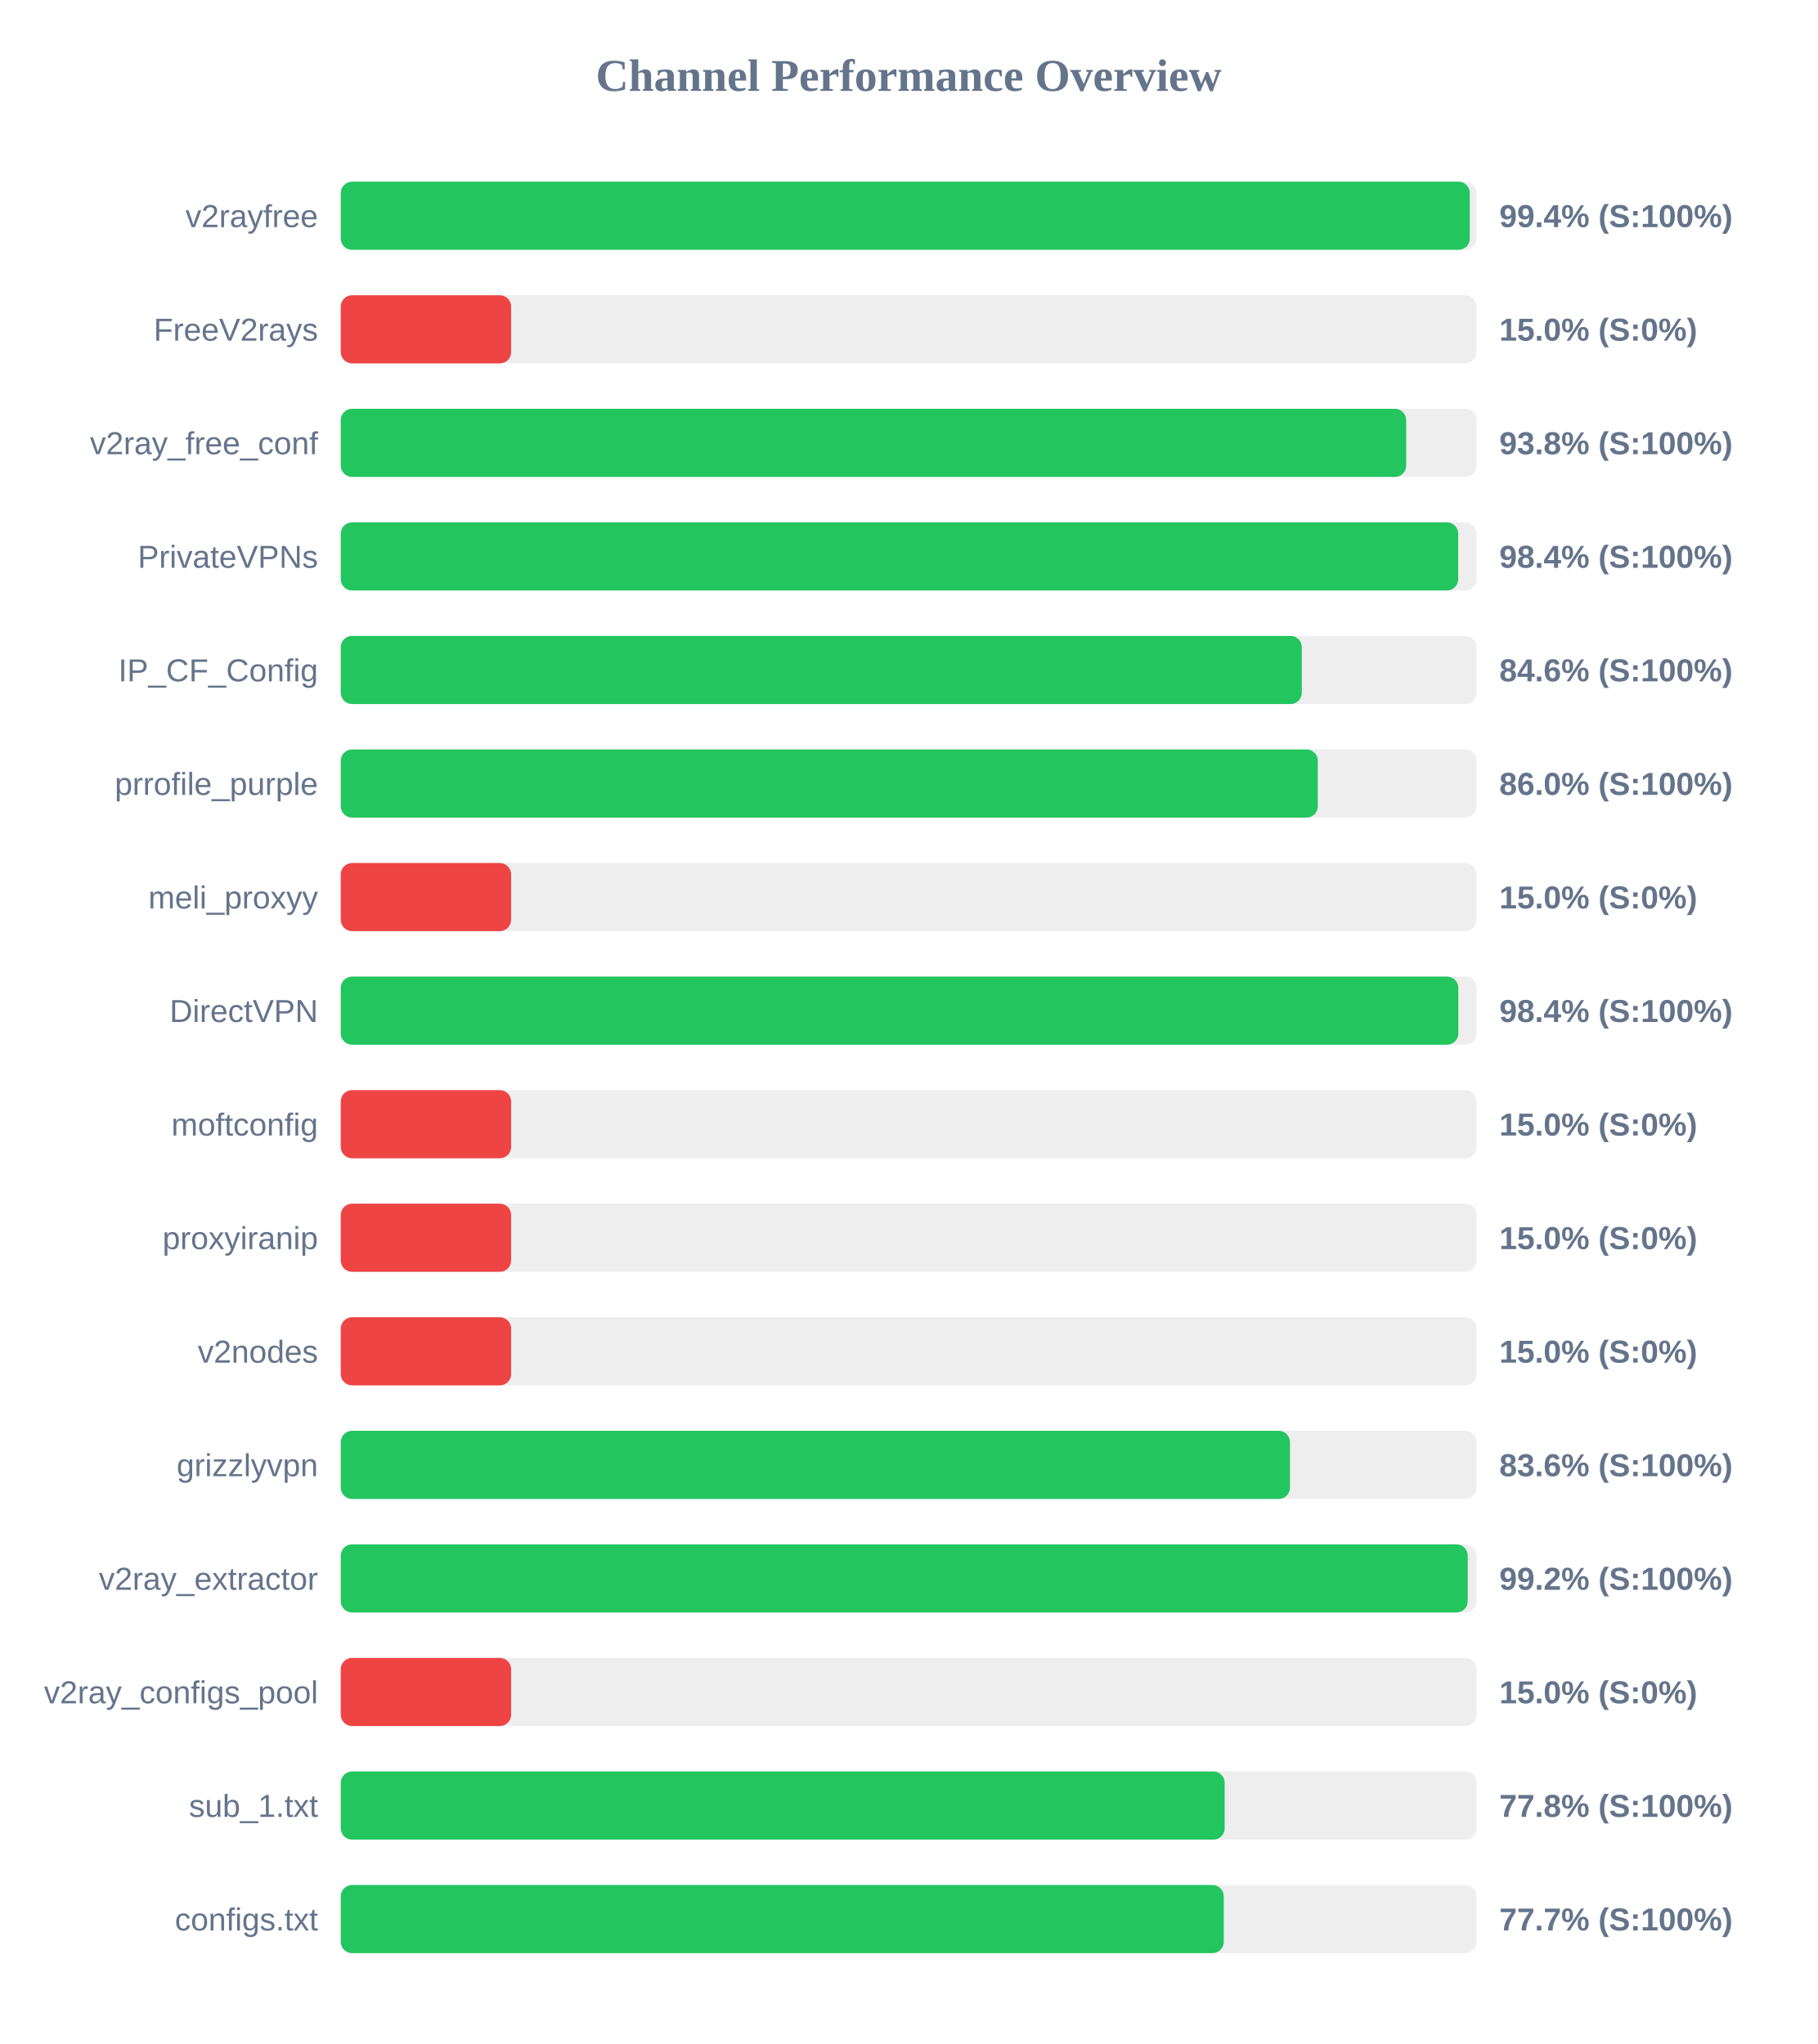
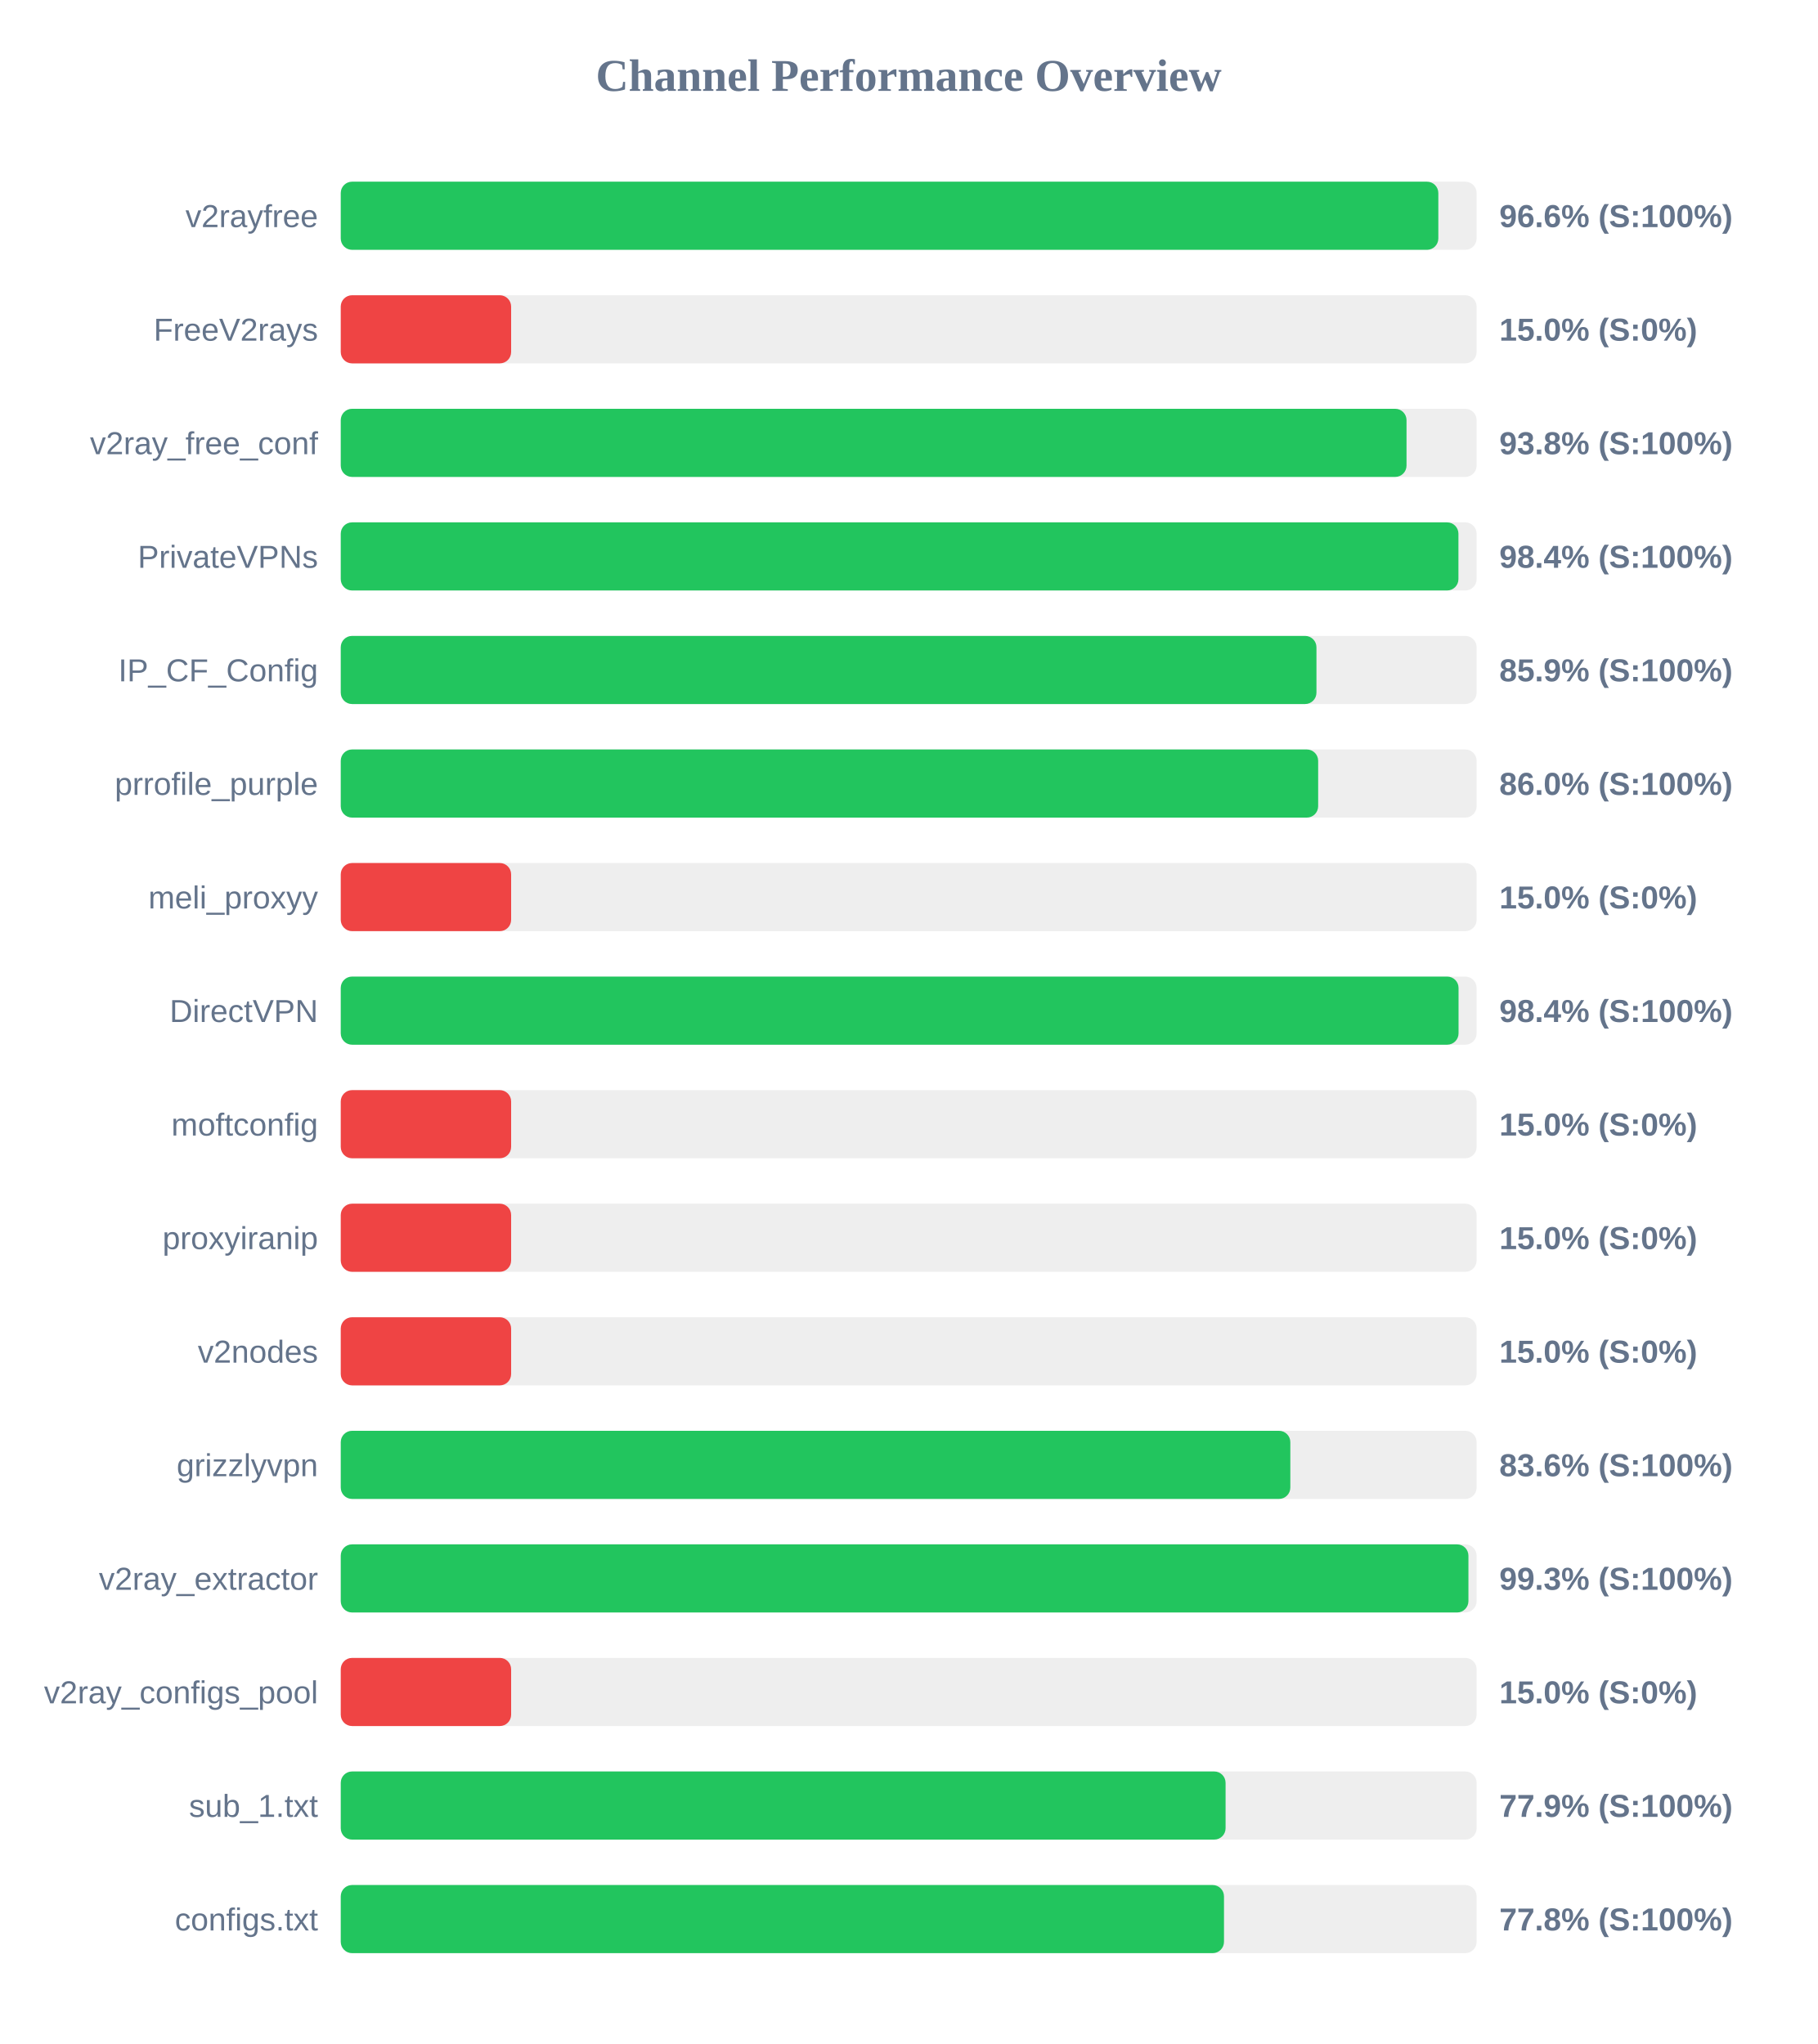
<svg xmlns="http://www.w3.org/2000/svg" width="800" height="900" version="1.1">
  <style>
        .row { font: 14px Arial; fill: #64748b; }
        .score { font: bold 14px Arial; fill: #64748b; }
    </style>
  <text x="400" y="40" text-anchor="middle" font-size="20px" font-weight="bold" fill="#64748b">Channel Performance Overview</text>
  <rect x="150" y="80" width="500" height="30" fill="#eee" rx="5" />
-   <rect x="150" y="80" width="497.0" height="30" fill="#22c55e" rx="5" />
+   <rect x="150" y="80" width="483.15" height="30" fill="#22c55e" rx="5" />
  <text x="140" y="100" text-anchor="end" class="row">v2rayfree</text>
-   <text x="660" y="100" text-anchor="start" class="score">99.4% (S:100%)</text>
+   <text x="660" y="100" text-anchor="start" class="score">96.6% (S:100%)</text>
  <rect x="150" y="130" width="500" height="30" fill="#eee" rx="5" />
  <rect x="150" y="130" width="75.0" height="30" fill="#ef4444" rx="5" />
  <text x="140" y="150" text-anchor="end" class="row">FreeV2rays</text>
  <text x="660" y="150" text-anchor="start" class="score">15.0% (S:0%)</text>
  <rect x="150" y="180" width="500" height="30" fill="#eee" rx="5" />
-   <rect x="150" y="180" width="469.0" height="30" fill="#22c55e" rx="5" />
+   <rect x="150" y="180" width="469.15" height="30" fill="#22c55e" rx="5" />
  <text x="140" y="200" text-anchor="end" class="row">v2ray_free_conf</text>
  <text x="660" y="200" text-anchor="start" class="score">93.8% (S:100%)</text>
  <rect x="150" y="230" width="500" height="30" fill="#eee" rx="5" />
-   <rect x="150" y="230" width="491.9" height="30" fill="#22c55e" rx="5" />
+   <rect x="150" y="230" width="492.0" height="30" fill="#22c55e" rx="5" />
  <text x="140" y="250" text-anchor="end" class="row">PrivateVPNs</text>
  <text x="660" y="250" text-anchor="start" class="score">98.4% (S:100%)</text>
  <rect x="150" y="280" width="500" height="30" fill="#eee" rx="5" />
-   <rect x="150" y="280" width="423.05" height="30" fill="#22c55e" rx="5" />
+   <rect x="150" y="280" width="429.5" height="30" fill="#22c55e" rx="5" />
  <text x="140" y="300" text-anchor="end" class="row">IP_CF_Config</text>
-   <text x="660" y="300" text-anchor="start" class="score">84.6% (S:100%)</text>
+   <text x="660" y="300" text-anchor="start" class="score">85.9% (S:100%)</text>
  <rect x="150" y="330" width="500" height="30" fill="#eee" rx="5" />
-   <rect x="150" y="330" width="430.1" height="30" fill="#22c55e" rx="5" />
+   <rect x="150" y="330" width="430.25" height="30" fill="#22c55e" rx="5" />
  <text x="140" y="350" text-anchor="end" class="row">prrofile_purple</text>
  <text x="660" y="350" text-anchor="start" class="score">86.0% (S:100%)</text>
  <rect x="150" y="380" width="500" height="30" fill="#eee" rx="5" />
  <rect x="150" y="380" width="75.0" height="30" fill="#ef4444" rx="5" />
  <text x="140" y="400" text-anchor="end" class="row">meli_proxyy</text>
  <text x="660" y="400" text-anchor="start" class="score">15.0% (S:0%)</text>
  <rect x="150" y="430" width="500" height="30" fill="#eee" rx="5" />
-   <rect x="150" y="430" width="491.95" height="30" fill="#22c55e" rx="5" />
+   <rect x="150" y="430" width="492.05" height="30" fill="#22c55e" rx="5" />
  <text x="140" y="450" text-anchor="end" class="row">DirectVPN</text>
  <text x="660" y="450" text-anchor="start" class="score">98.4% (S:100%)</text>
  <rect x="150" y="480" width="500" height="30" fill="#eee" rx="5" />
  <rect x="150" y="480" width="75.0" height="30" fill="#ef4444" rx="5" />
  <text x="140" y="500" text-anchor="end" class="row">moftconfig</text>
  <text x="660" y="500" text-anchor="start" class="score">15.0% (S:0%)</text>
  <rect x="150" y="530" width="500" height="30" fill="#eee" rx="5" />
  <rect x="150" y="530" width="75.0" height="30" fill="#ef4444" rx="5" />
  <text x="140" y="550" text-anchor="end" class="row">proxyiranip</text>
  <text x="660" y="550" text-anchor="start" class="score">15.0% (S:0%)</text>
  <rect x="150" y="580" width="500" height="30" fill="#eee" rx="5" />
  <rect x="150" y="580" width="75.0" height="30" fill="#ef4444" rx="5" />
  <text x="140" y="600" text-anchor="end" class="row">v2nodes</text>
  <text x="660" y="600" text-anchor="start" class="score">15.0% (S:0%)</text>
  <rect x="150" y="630" width="500" height="30" fill="#eee" rx="5" />
-   <rect x="150" y="630" width="417.85" height="30" fill="#22c55e" rx="5" />
+   <rect x="150" y="630" width="418.0" height="30" fill="#22c55e" rx="5" />
  <text x="140" y="650" text-anchor="end" class="row">grizzlyvpn</text>
  <text x="660" y="650" text-anchor="start" class="score">83.6% (S:100%)</text>
  <rect x="150" y="680" width="500" height="30" fill="#eee" rx="5" />
-   <rect x="150" y="680" width="496.1" height="30" fill="#22c55e" rx="5" />
+   <rect x="150" y="680" width="496.4" height="30" fill="#22c55e" rx="5" />
  <text x="140" y="700" text-anchor="end" class="row">v2ray_extractor</text>
-   <text x="660" y="700" text-anchor="start" class="score">99.2% (S:100%)</text>
+   <text x="660" y="700" text-anchor="start" class="score">99.3% (S:100%)</text>
  <rect x="150" y="730" width="500" height="30" fill="#eee" rx="5" />
  <rect x="150" y="730" width="75.0" height="30" fill="#ef4444" rx="5" />
  <text x="140" y="750" text-anchor="end" class="row">v2ray_configs_pool</text>
  <text x="660" y="750" text-anchor="start" class="score">15.0% (S:0%)</text>
  <rect x="150" y="780" width="500" height="30" fill="#eee" rx="5" />
-   <rect x="150" y="780" width="389.1" height="30" fill="#22c55e" rx="5" />
+   <rect x="150" y="780" width="389.5" height="30" fill="#22c55e" rx="5" />
  <text x="140" y="800" text-anchor="end" class="row">sub_1.txt</text>
-   <text x="660" y="800" text-anchor="start" class="score">77.8% (S:100%)</text>
+   <text x="660" y="800" text-anchor="start" class="score">77.9% (S:100%)</text>
  <rect x="150" y="830" width="500" height="30" fill="#eee" rx="5" />
-   <rect x="150" y="830" width="388.7" height="30" fill="#22c55e" rx="5" />
+   <rect x="150" y="830" width="388.8" height="30" fill="#22c55e" rx="5" />
  <text x="140" y="850" text-anchor="end" class="row">configs.txt</text>
-   <text x="660" y="850" text-anchor="start" class="score">77.7% (S:100%)</text>
+   <text x="660" y="850" text-anchor="start" class="score">77.8% (S:100%)</text>
</svg>
